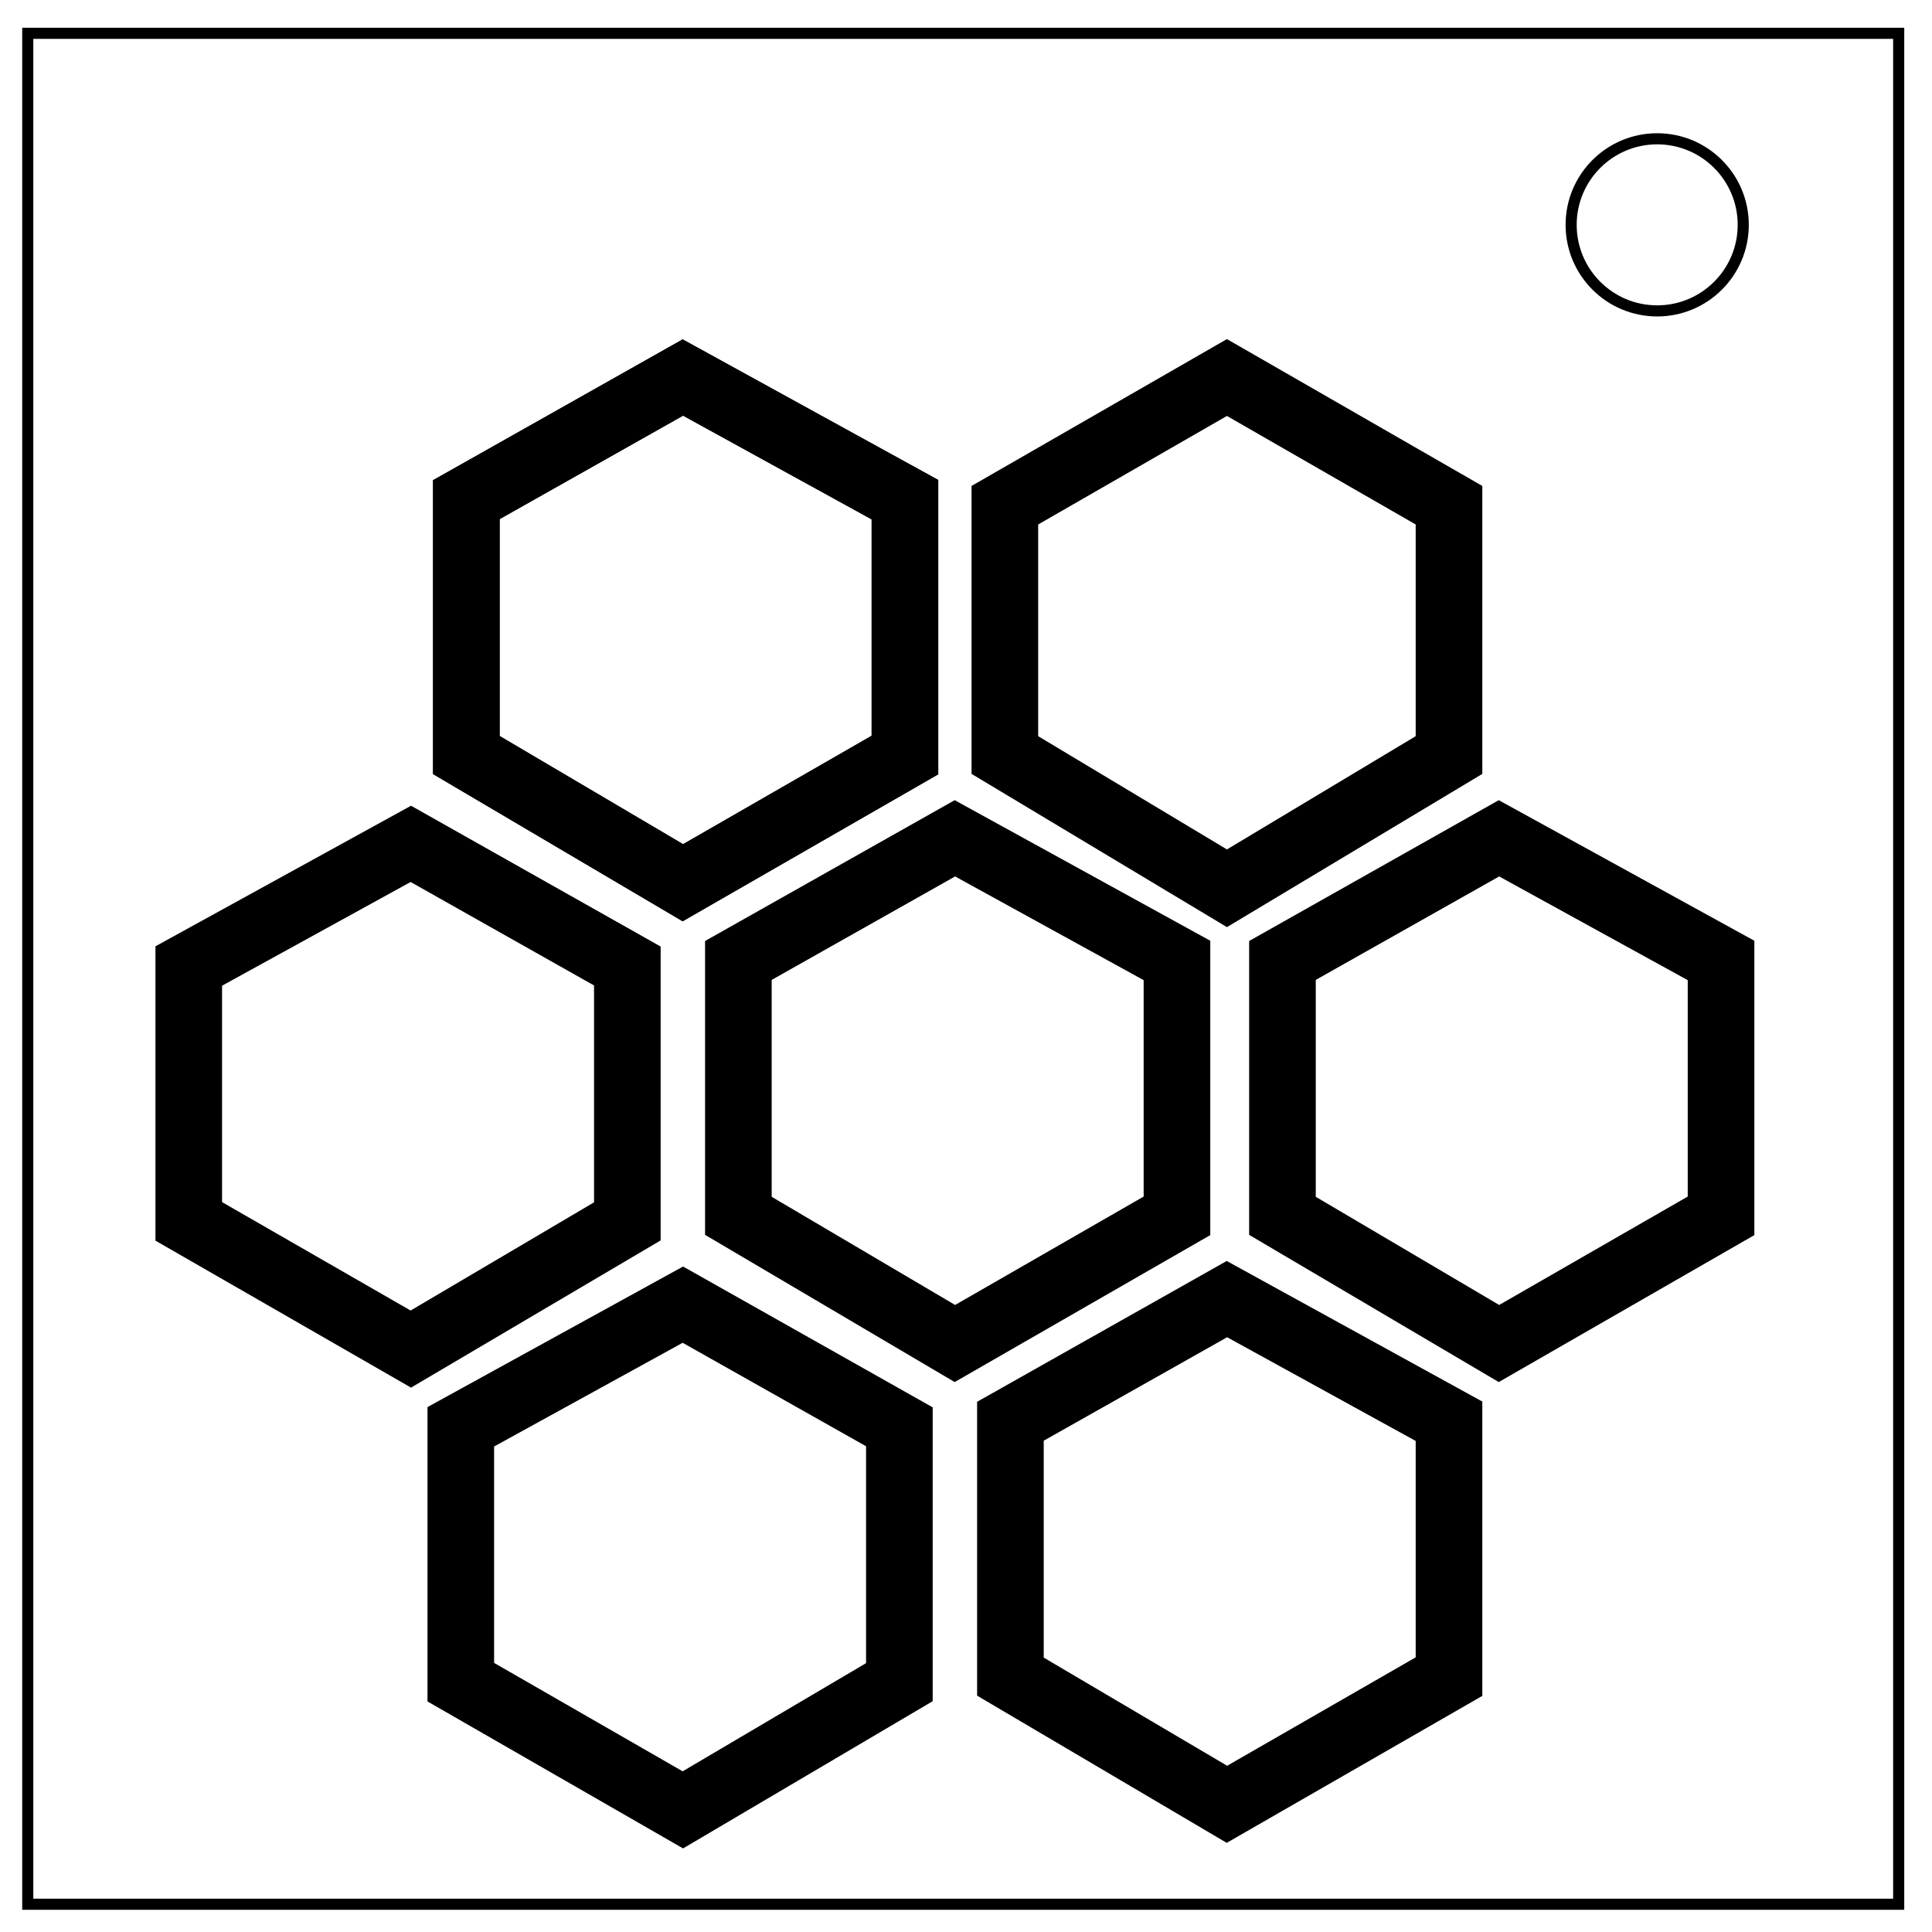
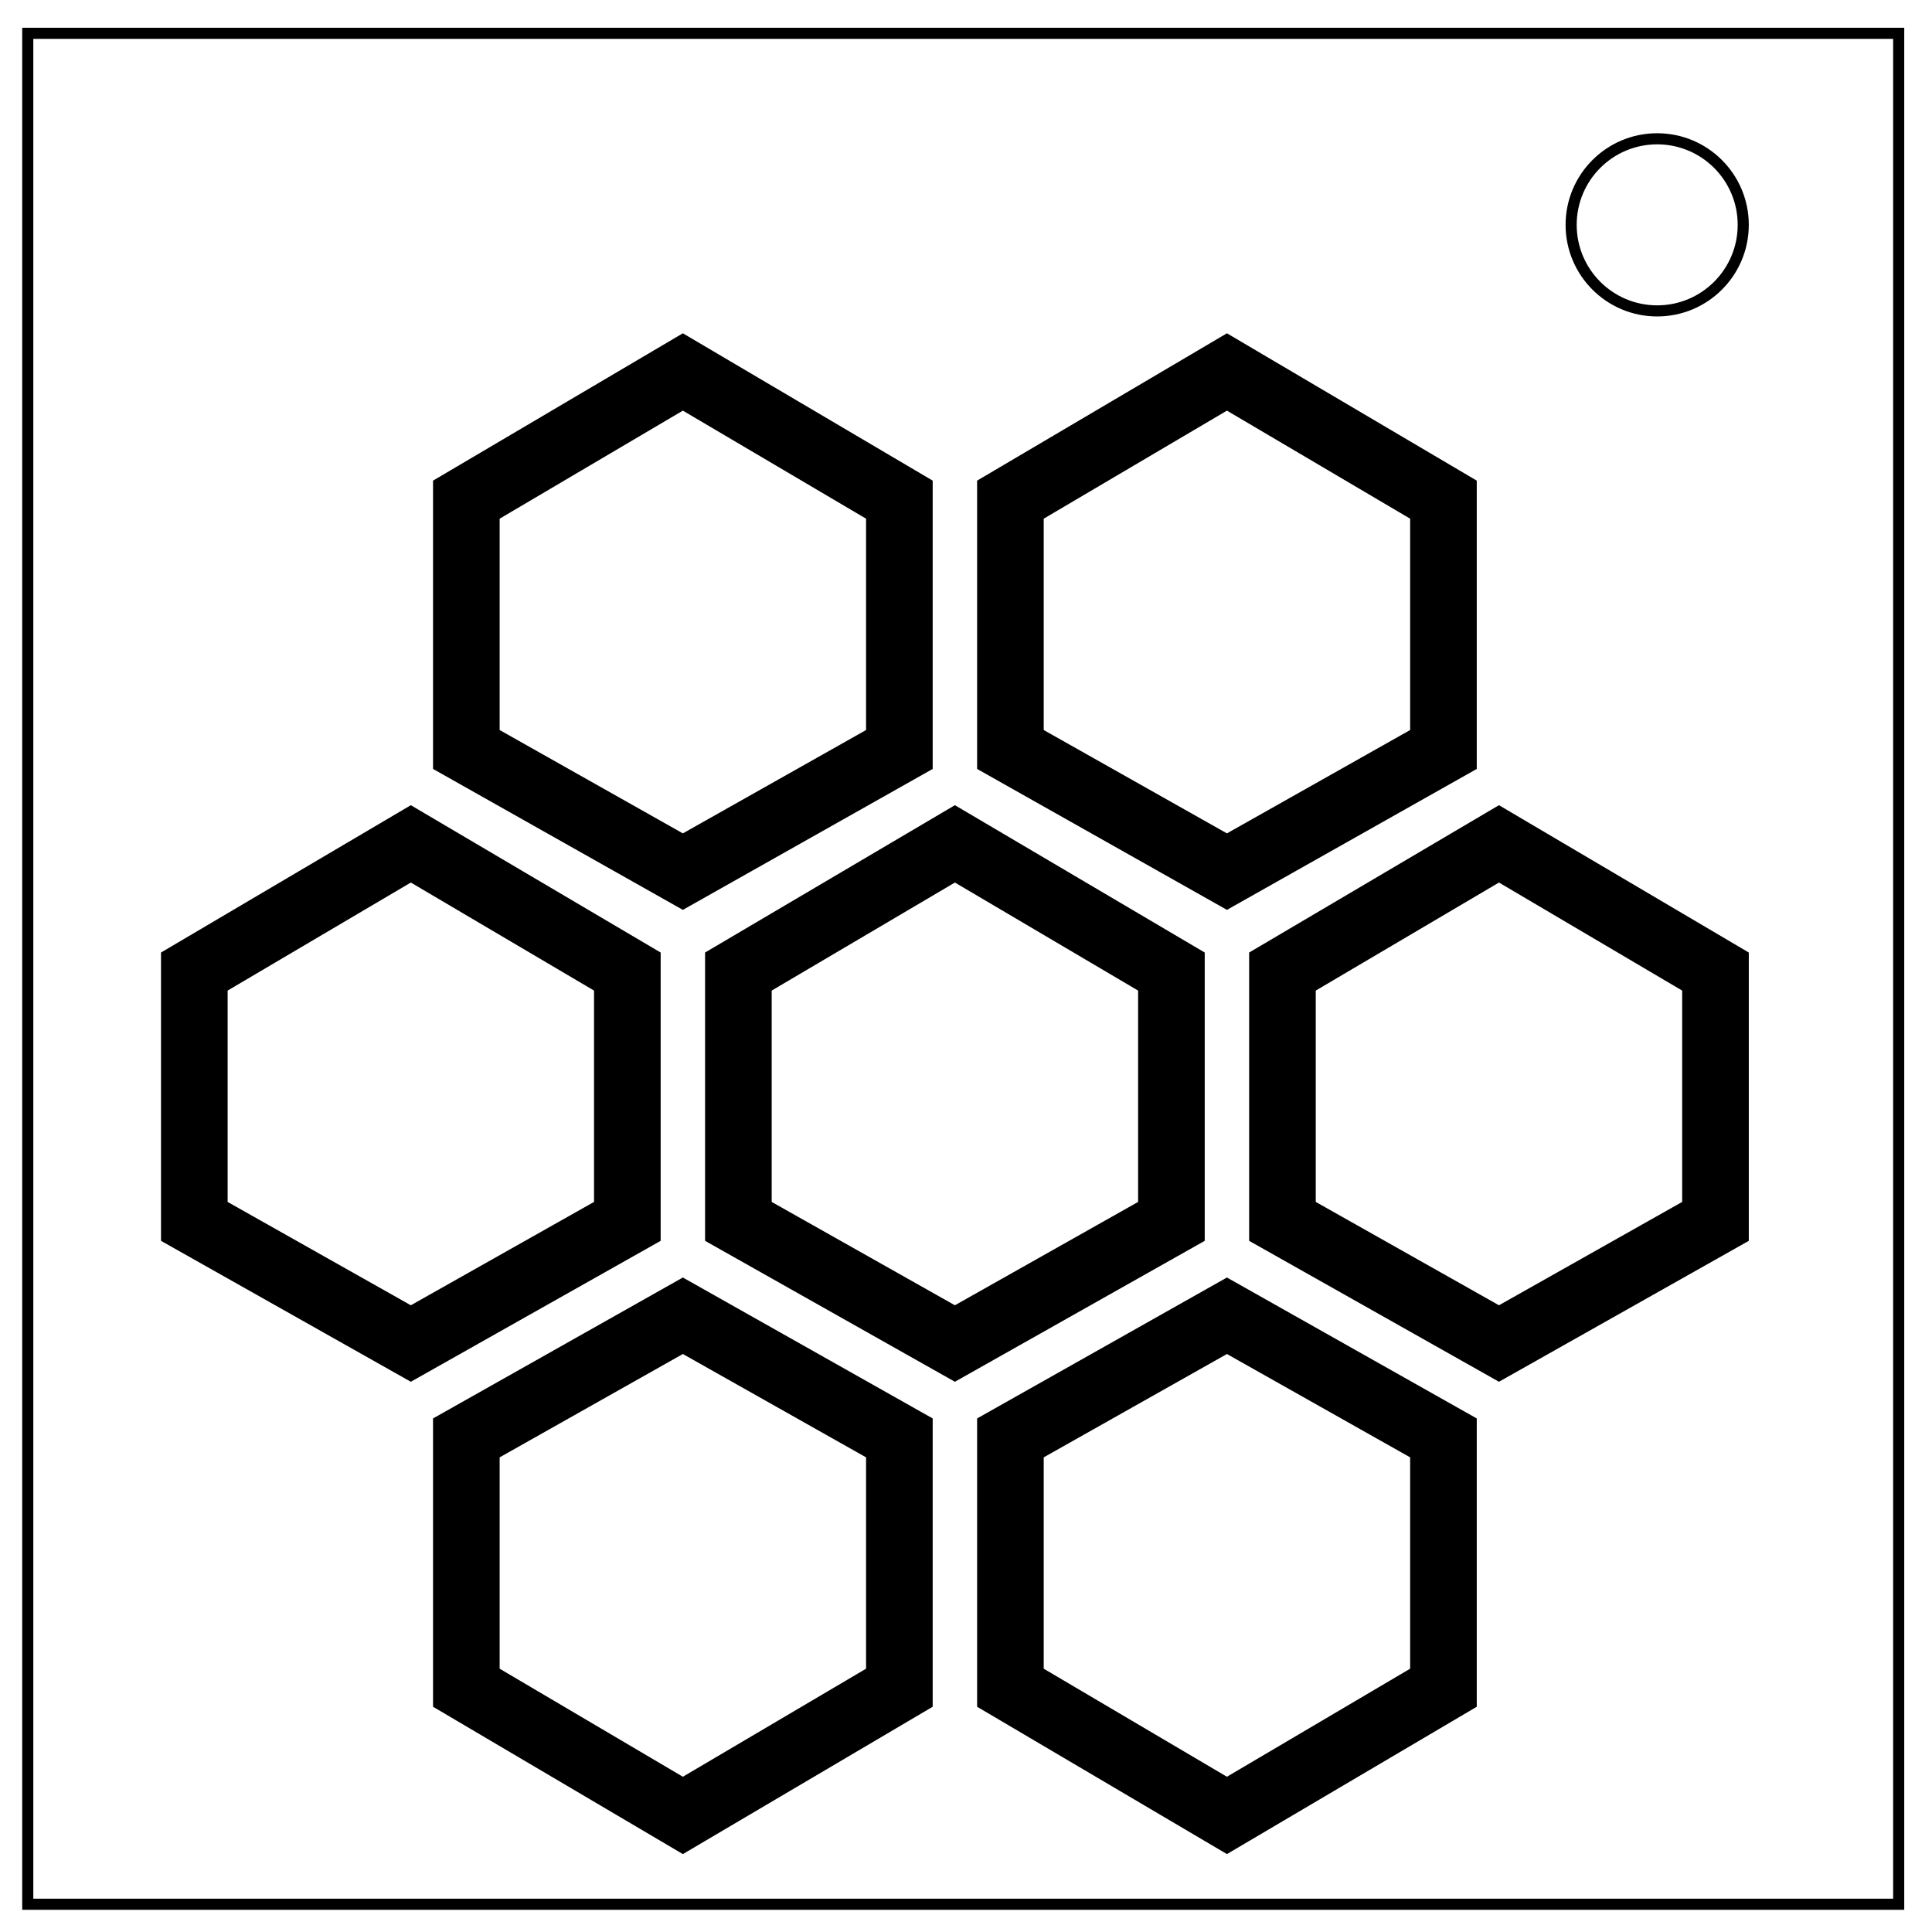
- <svg xmlns="http://www.w3.org/2000/svg" fill="none" viewBox="0 0 348 348">
-   <path stroke="#000" stroke-width="2" d="M5 6h337v337H5z" />
-   <path stroke="#000" stroke-width="12" d="m221 160-40-24V91l40-23 40 23v45z" />
-   <circle cx="298.5" cy="40.5" r="15.5" stroke="#000" stroke-linejoin="round" stroke-width="2" />
-   <path stroke="#000" stroke-width="12" d="m123 159-39-23V90l39-22 40 22v46z" />
-   <path stroke="#000" stroke-width="12" d="m123 159-39-23V90l39-22 40 22v46zm-49 84-40-23v-46l40-22 39 22v46zm98-1-39-23v-46l39-22 40 22v46zm98 0-39-23v-46l39-22 40 22v46zm-147 84-40-23v-46l40-22 39 22v46zm98-1-39-23v-46l39-22 40 22v46z" />
+ <svg xmlns="http://www.w3.org/2000/svg" stroke-width="2" fill="none" stroke="#000" viewBox="0 0 348 348">
+   <path d="M5 6h337v337H5z" />
+   <circle cx="298.5" cy="40.5" r="15.5" />
+   <path stroke-width="12" d="M123 67 84 90v45l39 22 39-22V90l-39-23zm98 0-39 23v45l39 22 39-22V90l-39-23zM74 152l-39 23v45l39 22 39-22v-45l-39-23zm98 0-39 23v45l39 22 39-22v-45l-39-23zm98 0-39 23v45l39 22 39-22v-45l-39-23zm-147 85-39 22v45l39 23 39-23v-45l-39-22zm98 0-39 22v45l39 23 39-23v-45l-39-22z" />
</svg>
